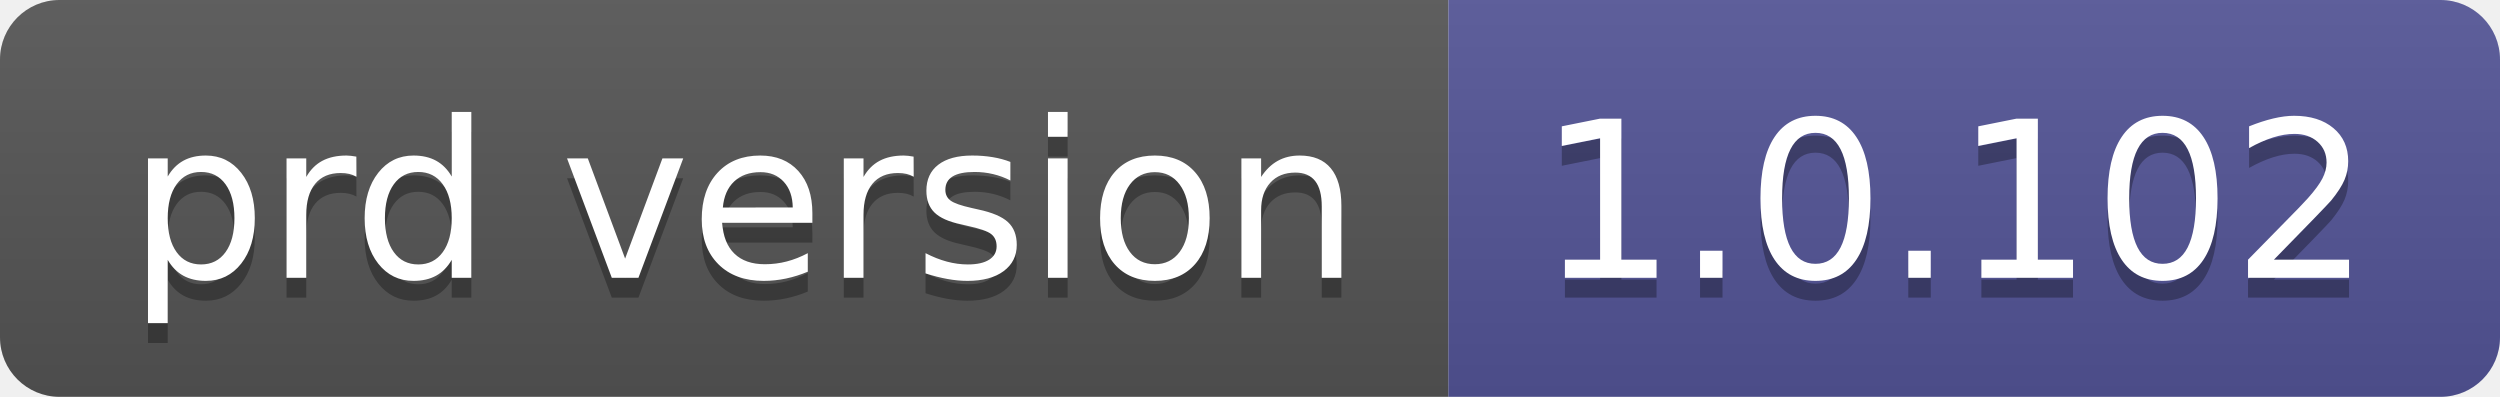
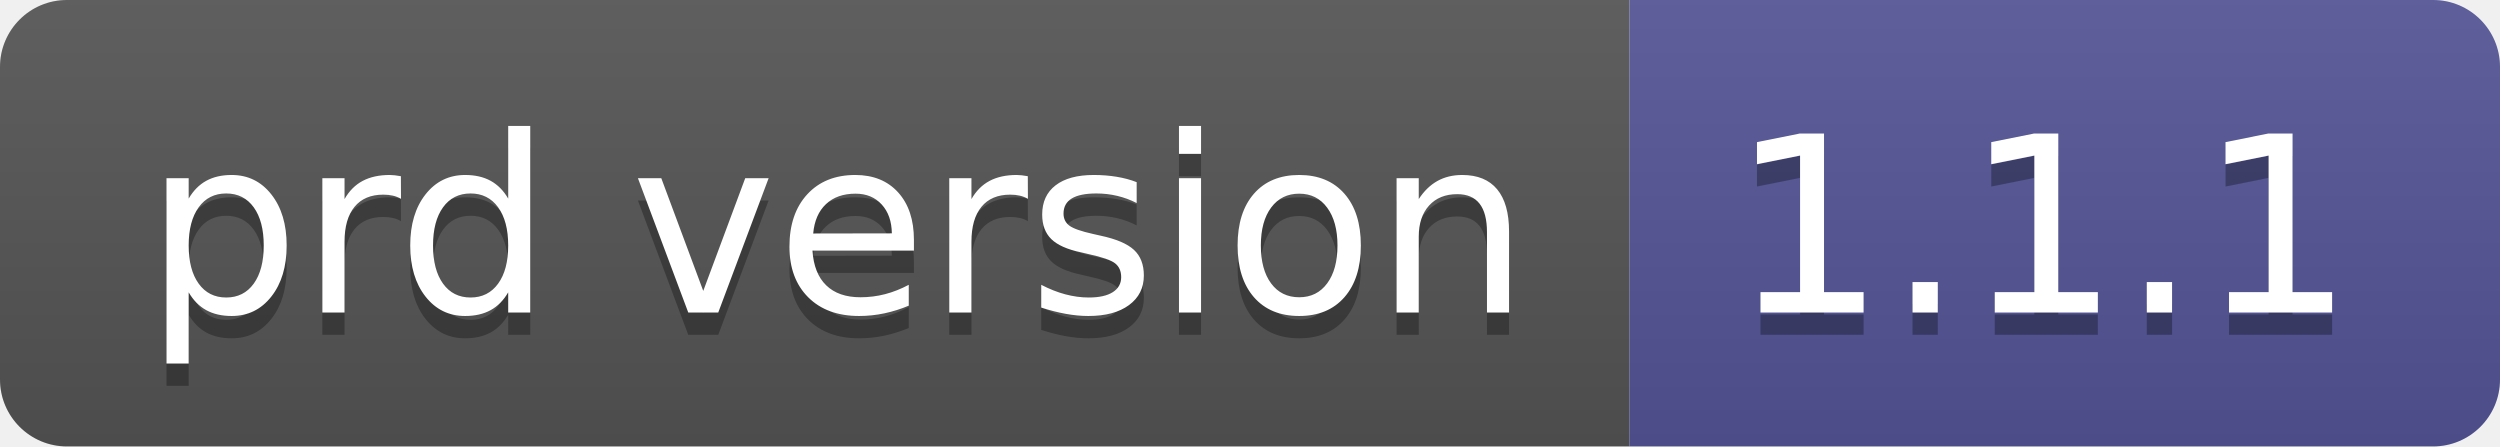
- <svg xmlns="http://www.w3.org/2000/svg" width="126" height="20" role="img" aria-label="prd version: 1.0.102">
+ <svg xmlns="http://www.w3.org/2000/svg" width="112" height="20" role="img" aria-label="prd version: 1.1.1">
  <linearGradient id="s" x2="0" y2="100%">
    <stop offset="0" stop-color="#bbb" stop-opacity=".1" />
    <stop offset="1" stop-opacity=".1" />
  </linearGradient>
  <clipPath id="r">
-     <rect width="126" height="20" rx="3" fill="#fff" />
+     <rect width="112" height="20" rx="3" fill="#fff" />
  </clipPath>
  <g clip-path="url(#r)">
    <rect width="73" height="20" fill="#555" />
-     <rect x="73" width="53" height="20" fill="#535597" />
-     <rect width="126" height="20" fill="url(#s)" />
+     <rect x="73" width="39" height="20" fill="#535597" />
+     <rect width="112" height="20" fill="url(#s)" />
  </g>
  <g fill="#fff" text-anchor="middle" font-family="Verdana,Geneva,DejaVu Sans,sans-serif" text-rendering="geometricPrecision" font-size="110">
    <text aria-hidden="true" x="375" y="150" fill="#010101" fill-opacity=".3" transform="scale(.1)" textLength="630">prd version</text>
    <text x="375" y="140" transform="scale(.1)" fill="#fff" textLength="630">prd version</text>
-     <text aria-hidden="true" x="985" y="150" fill="#010101" fill-opacity=".3" transform="scale(.1)" textLength="430">1.0.102</text>
-     <text x="985" y="140" transform="scale(.1)" fill="#fff" textLength="430">1.0.102</text>
+     <text aria-hidden="true" x="915" y="150" fill="#010101" fill-opacity=".3" transform="scale(.1)" textLength="290">1.1.1</text>
+     <text x="915" y="140" transform="scale(.1)" fill="#fff" textLength="290">1.1.1</text>
  </g>
</svg>
